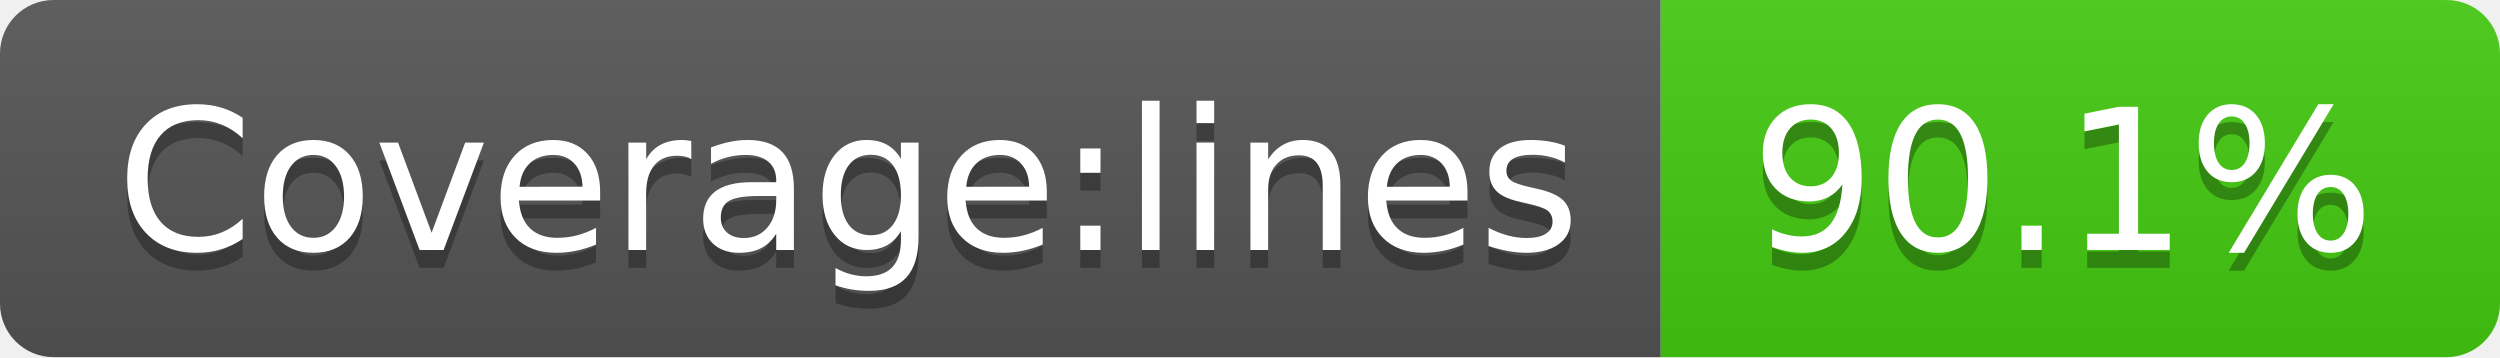
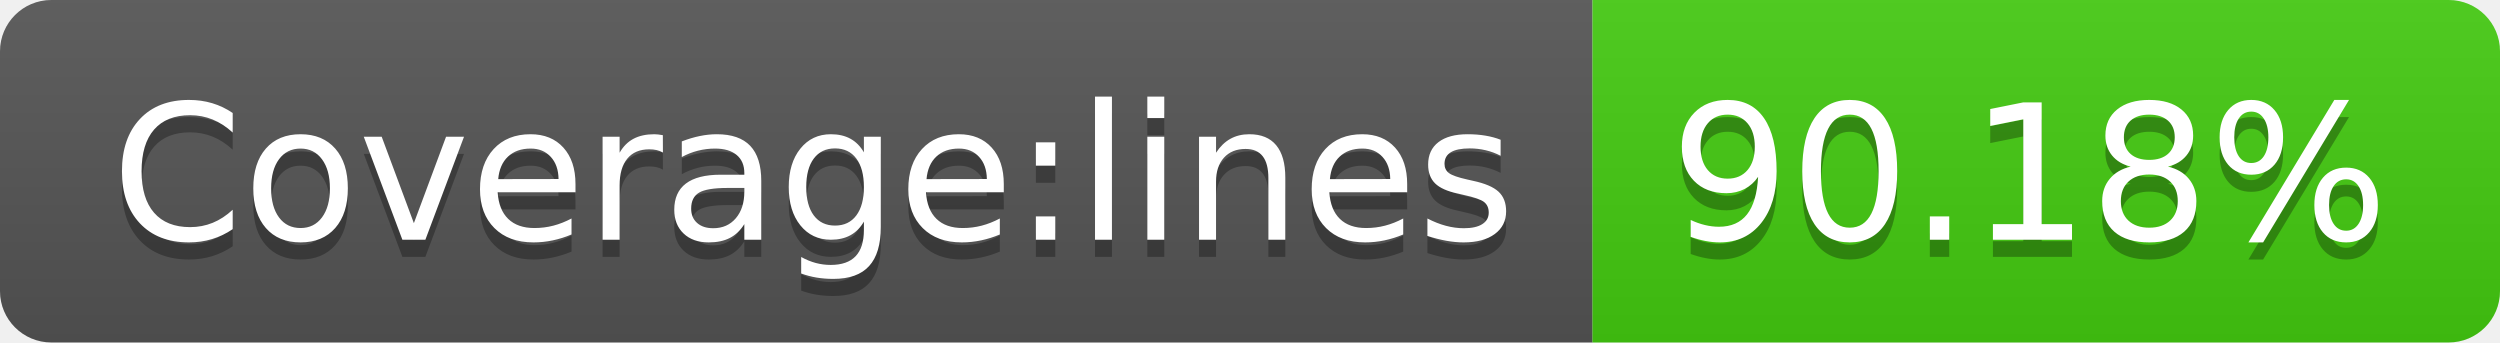
- <svg xmlns="http://www.w3.org/2000/svg" width="140" height="20" role="img" aria-label="Coverage:lines: 90.1%">
+ <svg xmlns="http://www.w3.org/2000/svg" width="146" height="20" role="img" aria-label="Coverage:lines: 90.18%">
  <linearGradient id="s" x2="0" y2="100%">
    <stop offset="0" stop-color="#bbb" stop-opacity=".1" />
    <stop offset="1" stop-opacity=".1" />
  </linearGradient>
  <clipPath id="r">
-     <rect width="140" height="20" rx="3" fill="#fff" />
+     <rect width="146" height="20" rx="3" fill="#fff" />
  </clipPath>
  <g clip-path="url(#r)">
    <rect width="93" height="20" fill="#555" />
-     <rect x="93" width="47" height="20" fill="#4c1" />
-     <rect width="140" height="20" fill="url(#s)" />
+     <rect x="93" width="53" height="20" fill="#4c1" />
+     <rect width="146" height="20" fill="url(#s)" />
  </g>
  <g fill="#fff" text-anchor="middle" font-family="Verdana,Geneva,DejaVu Sans,sans-serif" text-rendering="geometricPrecision" font-size="110">
    <text aria-hidden="true" x="475" y="150" fill="#010101" fill-opacity=".3" transform="scale(.1)" textLength="830">Coverage:lines</text>
    <text x="475" y="140" transform="scale(.1)" fill="#fff" textLength="830">Coverage:lines</text>
-     <text aria-hidden="true" x="1155" y="150" fill="#010101" fill-opacity=".3" transform="scale(.1)" textLength="370">90.1%</text>
-     <text x="1155" y="140" transform="scale(.1)" fill="#fff" textLength="370">90.1%</text>
+     <text aria-hidden="true" x="1185" y="150" fill="#010101" fill-opacity=".3" transform="scale(.1)" textLength="430">90.18%</text>
+     <text x="1185" y="140" transform="scale(.1)" fill="#fff" textLength="430">90.18%</text>
  </g>
</svg>
